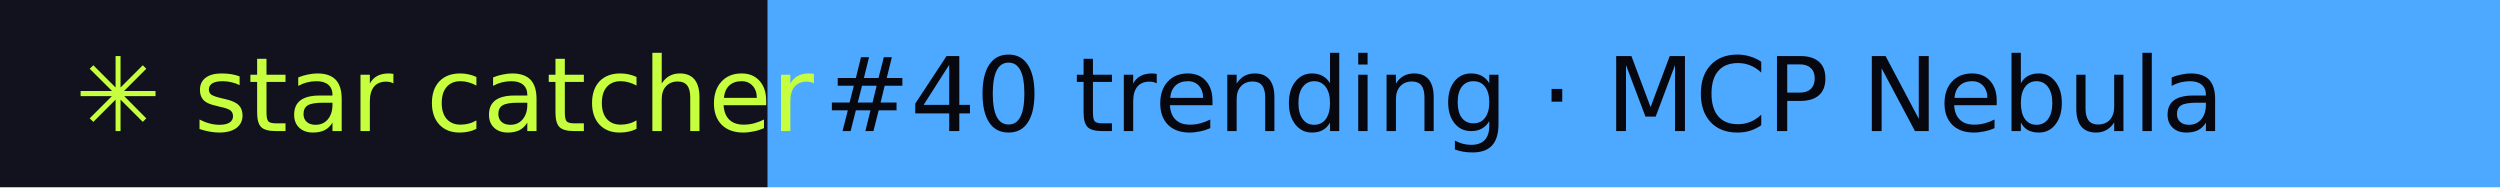
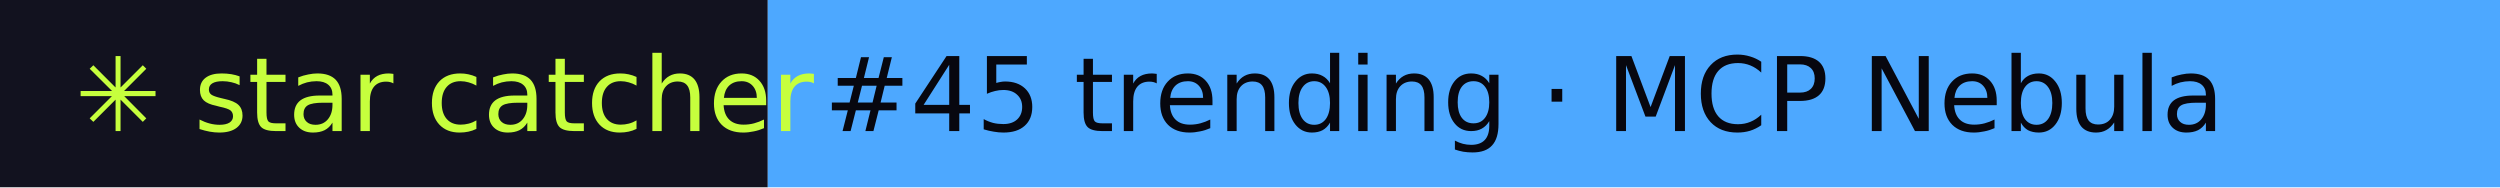
- <svg xmlns="http://www.w3.org/2000/svg" width="267" height="20" role="img" aria-label="star catcher: #40 trending · MCP Nebula">
+ <svg xmlns="http://www.w3.org/2000/svg" width="267" height="20" role="img" aria-label="star catcher: #45 trending · MCP Nebula">
  <rect width="82" height="20" fill="#12121F" />
  <rect x="82" width="185" height="20" fill="#4DA8FF" />
  <g font-family="Verdana,DejaVu Sans,sans-serif" font-size="11">
    <text x="8" y="14" fill="#C6FF3D">✳ star catcher</text>
-     <text x="88" y="14" fill="#07070F">#40 trending · MCP Nebula</text>
+     <text x="88" y="14" fill="#07070F">#45 trending · MCP Nebula</text>
  </g>
</svg>
